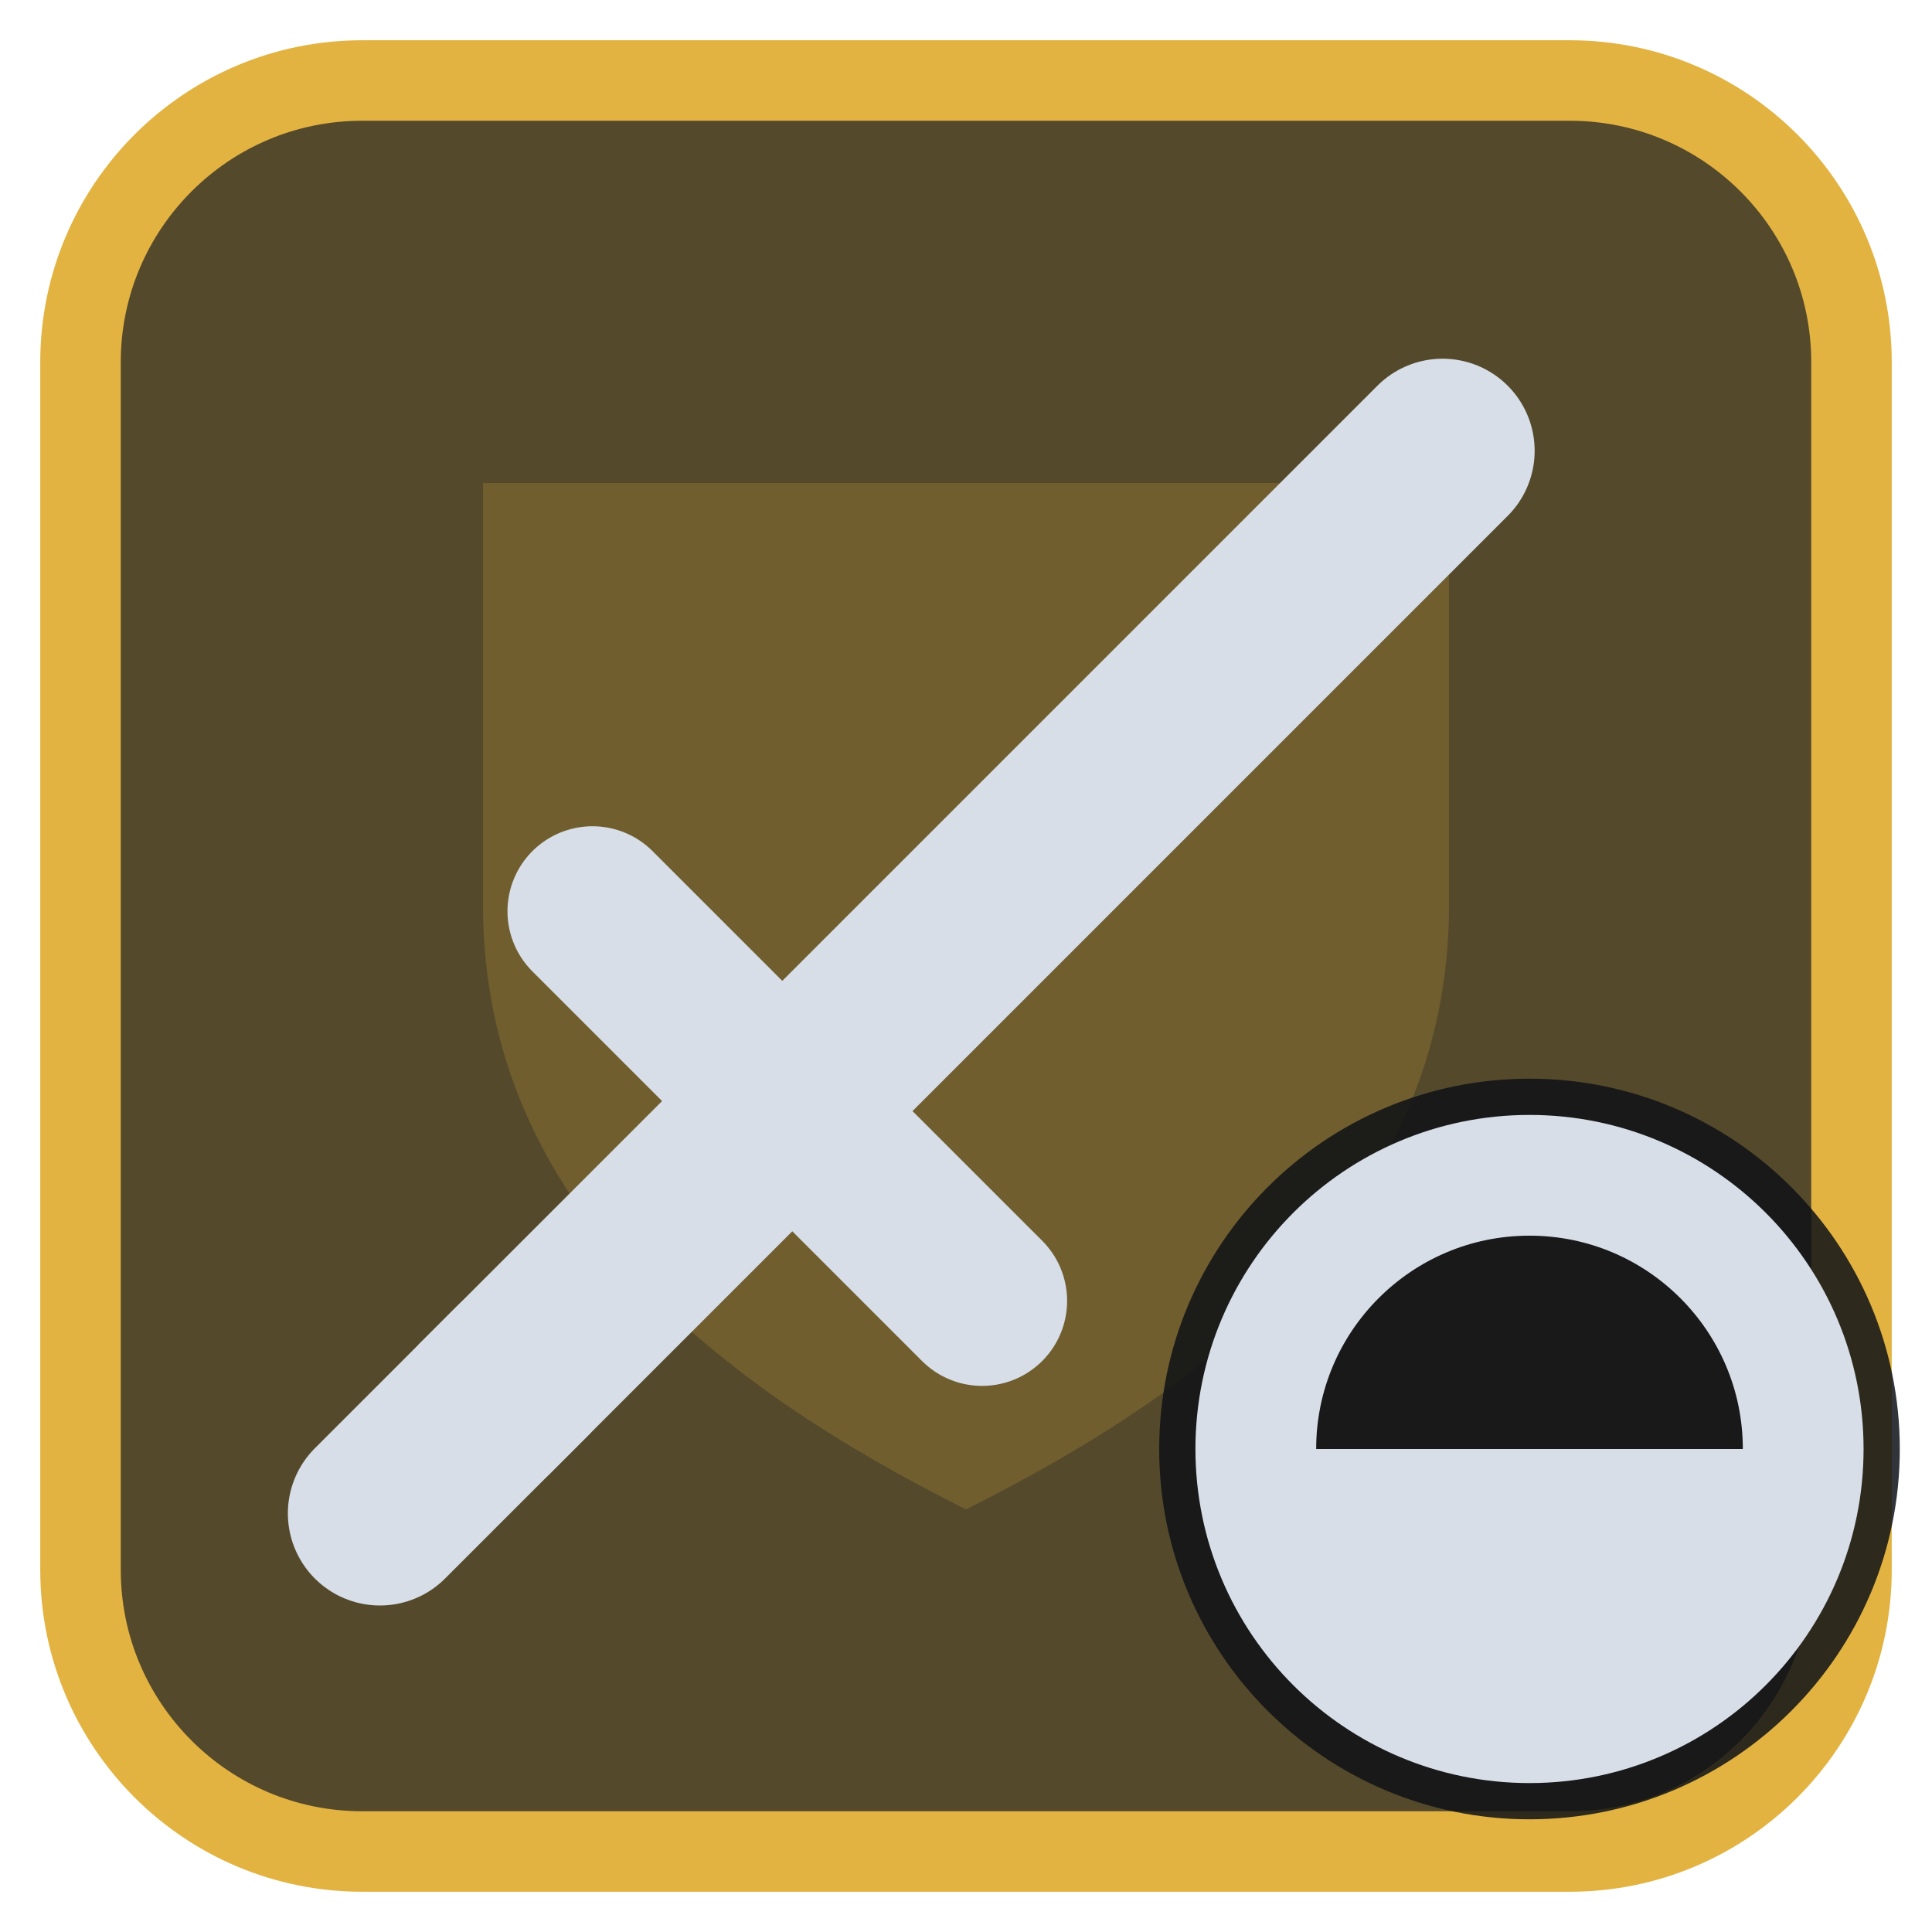
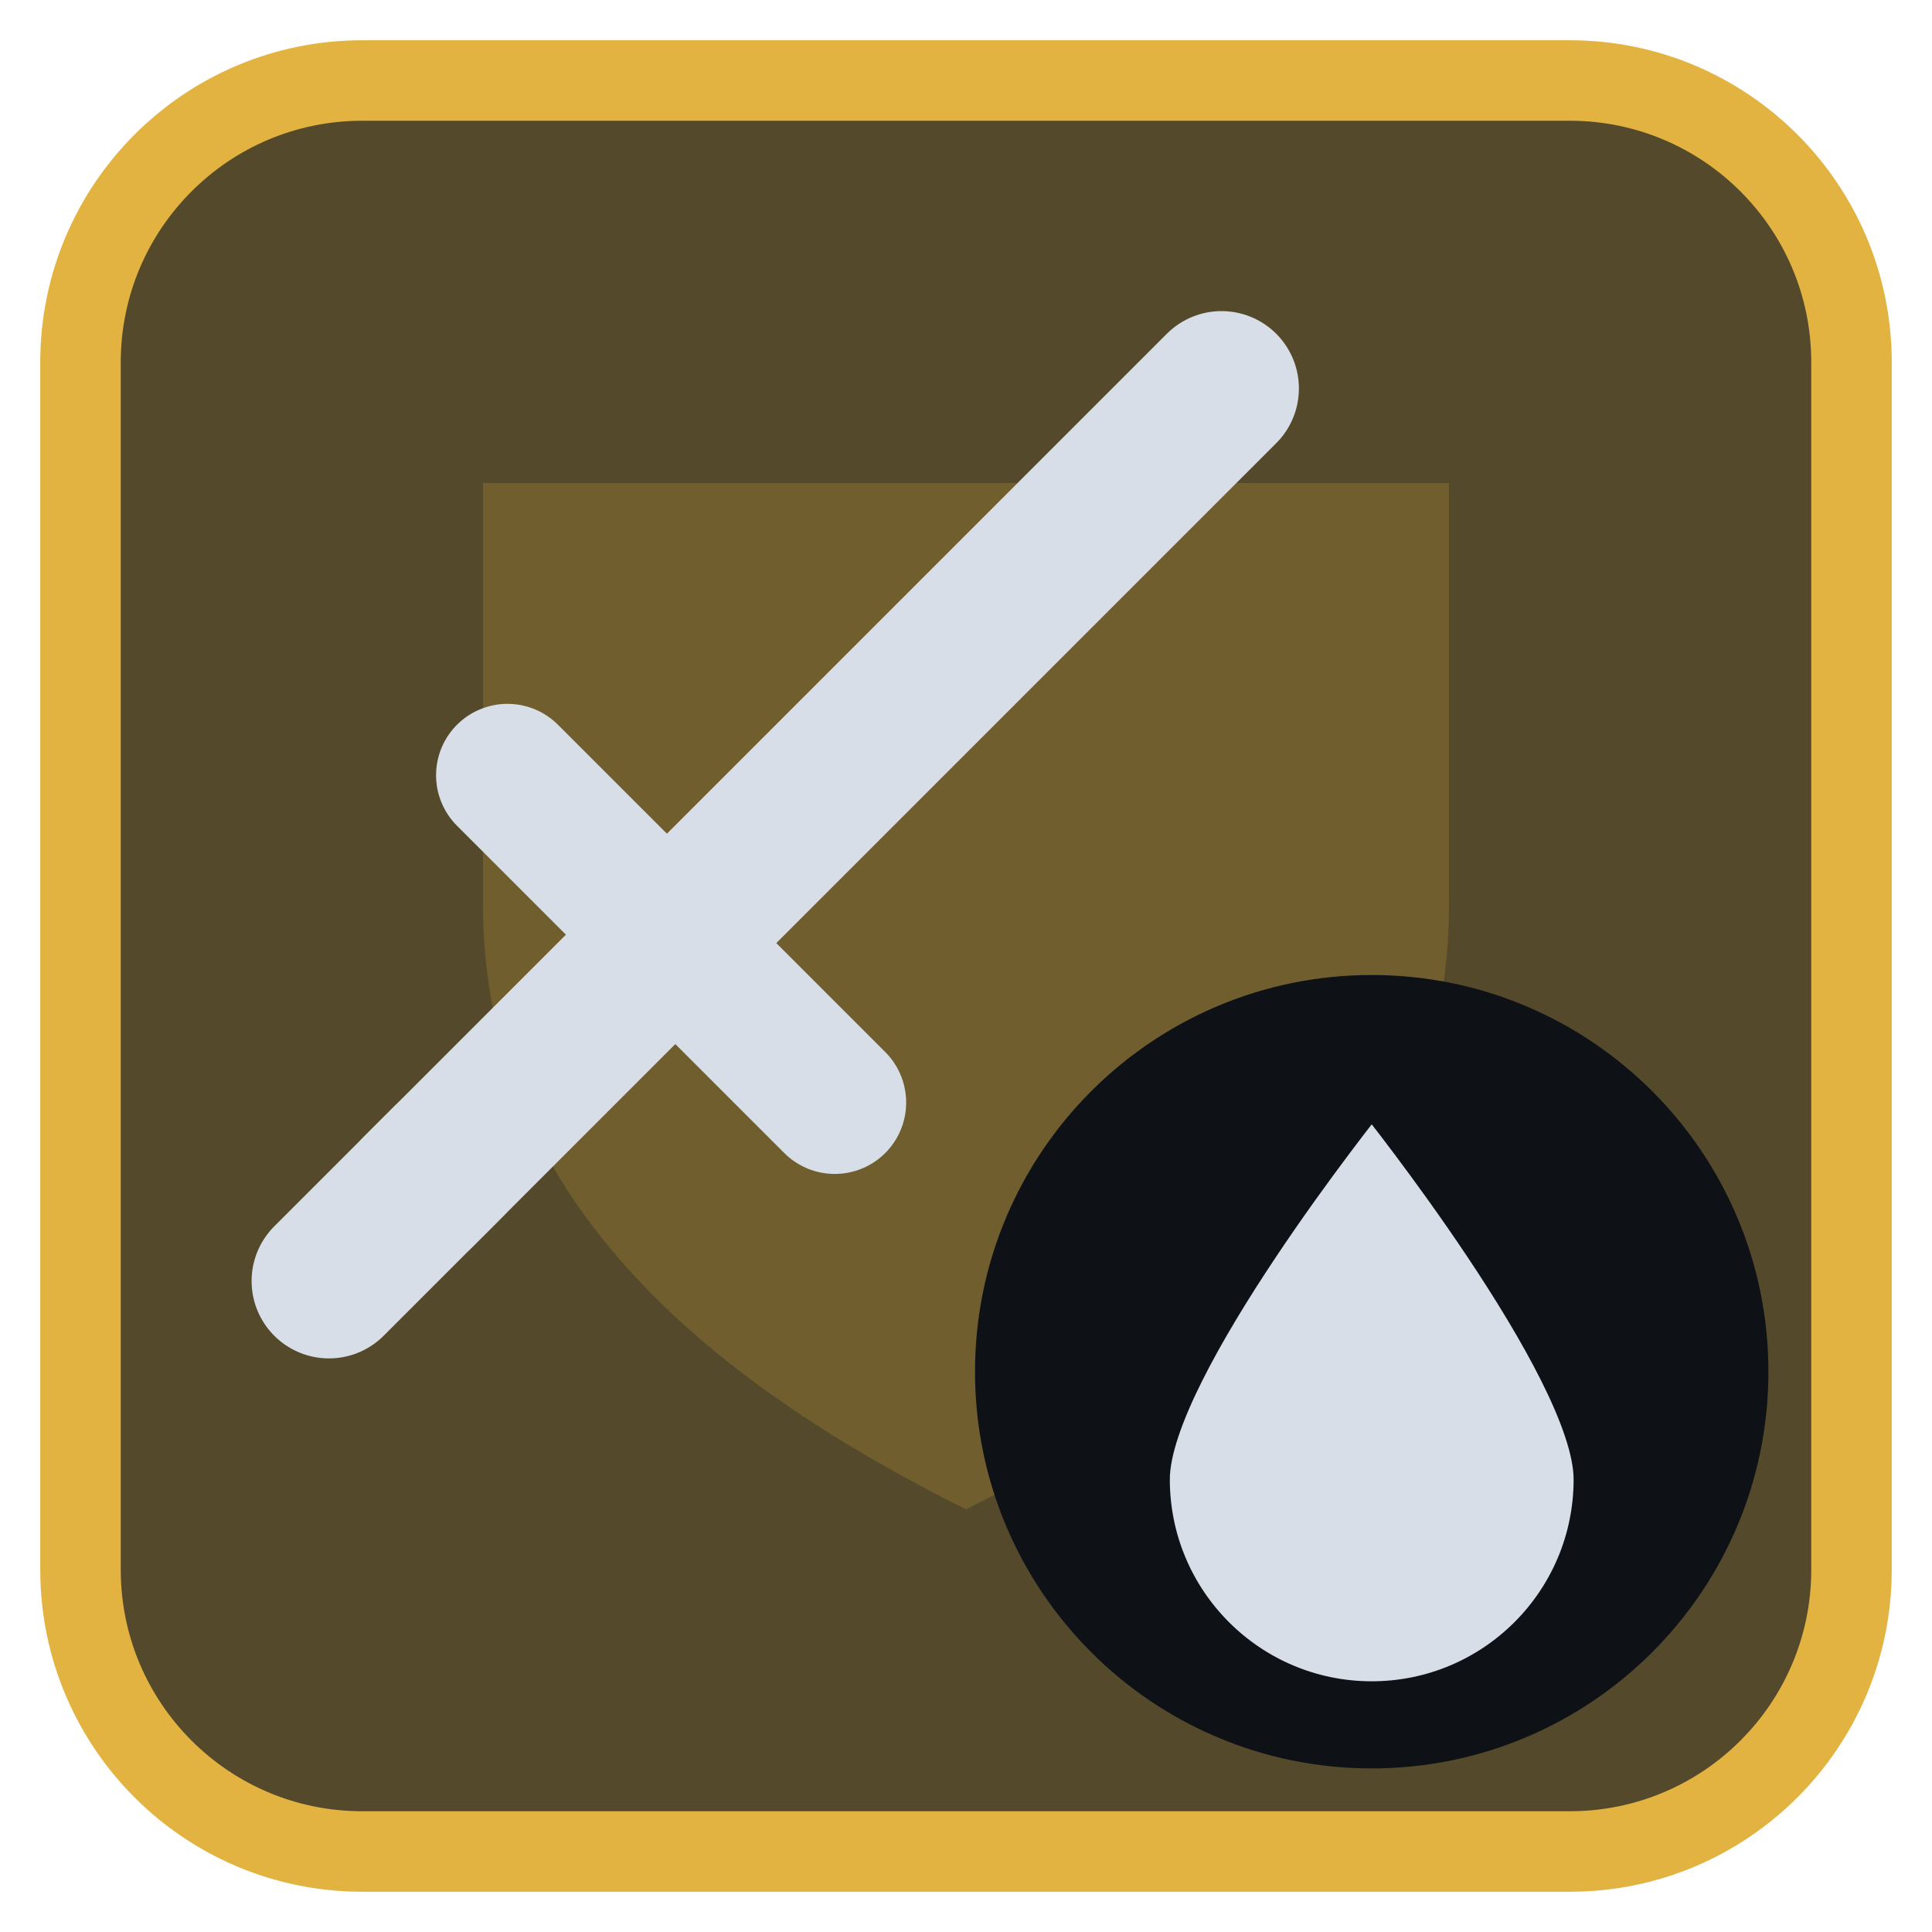
<svg xmlns="http://www.w3.org/2000/svg" viewBox="0 0 24 24" width="24" height="24">
  <rect x="1" y="1" width="22" height="22" rx="3.5" fill="#54492b" stroke="#e3b341" stroke-width="1" />
  <g opacity="0.2" transform="translate(3,3) scale(0.75)">
    <path d="M4 4h16v7c0 5-4 8-8 10-4-2-8-5-8-10z" fill="#e3b341" />
  </g>
  <g transform="translate(1.2,1.2) scale(0.88)">
-     <path d="M5.5 18.5L19 5" fill="none" stroke="#d7dee8" stroke-width="2.6" stroke-linecap="round" stroke-linejoin="round" />
-     <path d="M7 11.5L12.5 17" fill="none" stroke="#d7dee8" stroke-width="2.4" stroke-linecap="round" stroke-linejoin="round" />
-     <path d="M4 20l2-2" fill="none" stroke="#d7dee8" stroke-width="2.6" stroke-linecap="round" stroke-linejoin="round" />
+     <g transform="translate(10,10) scale(0.84) translate(-12,-12)">
+       <path d="M5.5 18.5L19 5" fill="none" stroke="#d7dee8" stroke-width="2.6" stroke-linecap="round" stroke-linejoin="round" />
+       <path d="M7 11.5L12.5 17" fill="none" stroke="#d7dee8" stroke-width="2.4" stroke-linecap="round" stroke-linejoin="round" />
+       <path d="M4 20l2-2" fill="none" stroke="#d7dee8" stroke-width="2.6" stroke-linecap="round" stroke-linejoin="round" />
+     </g>
+     <circle cx="18" cy="18" r="5.6" fill="#0e1116" />
+     <g transform="translate(18,18) scale(0.38) translate(-12,-12)">
+       <path d="M12 2C12 2 4 12 4 16A8 8 0 0 0 20 16C20 12 12 2 12 2Z" fill="#d7dee8" stroke="#0e1116" stroke-width="1" stroke-linejoin="round" />
+     </g>
  </g>
-   <circle cx="19" cy="18" r="4.6" fill="#0e1116" fill-opacity="0.85" />
-   <circle cx="19" cy="18" r="3.4" fill="none" stroke="#d7dee8" stroke-width="1.5" stroke-linecap="round" stroke-linejoin="round" />
-   <path d="M19 18H15.6A3.4 3.4 0 0 0 22.4 18Z" fill="#d7dee8" />
</svg>
